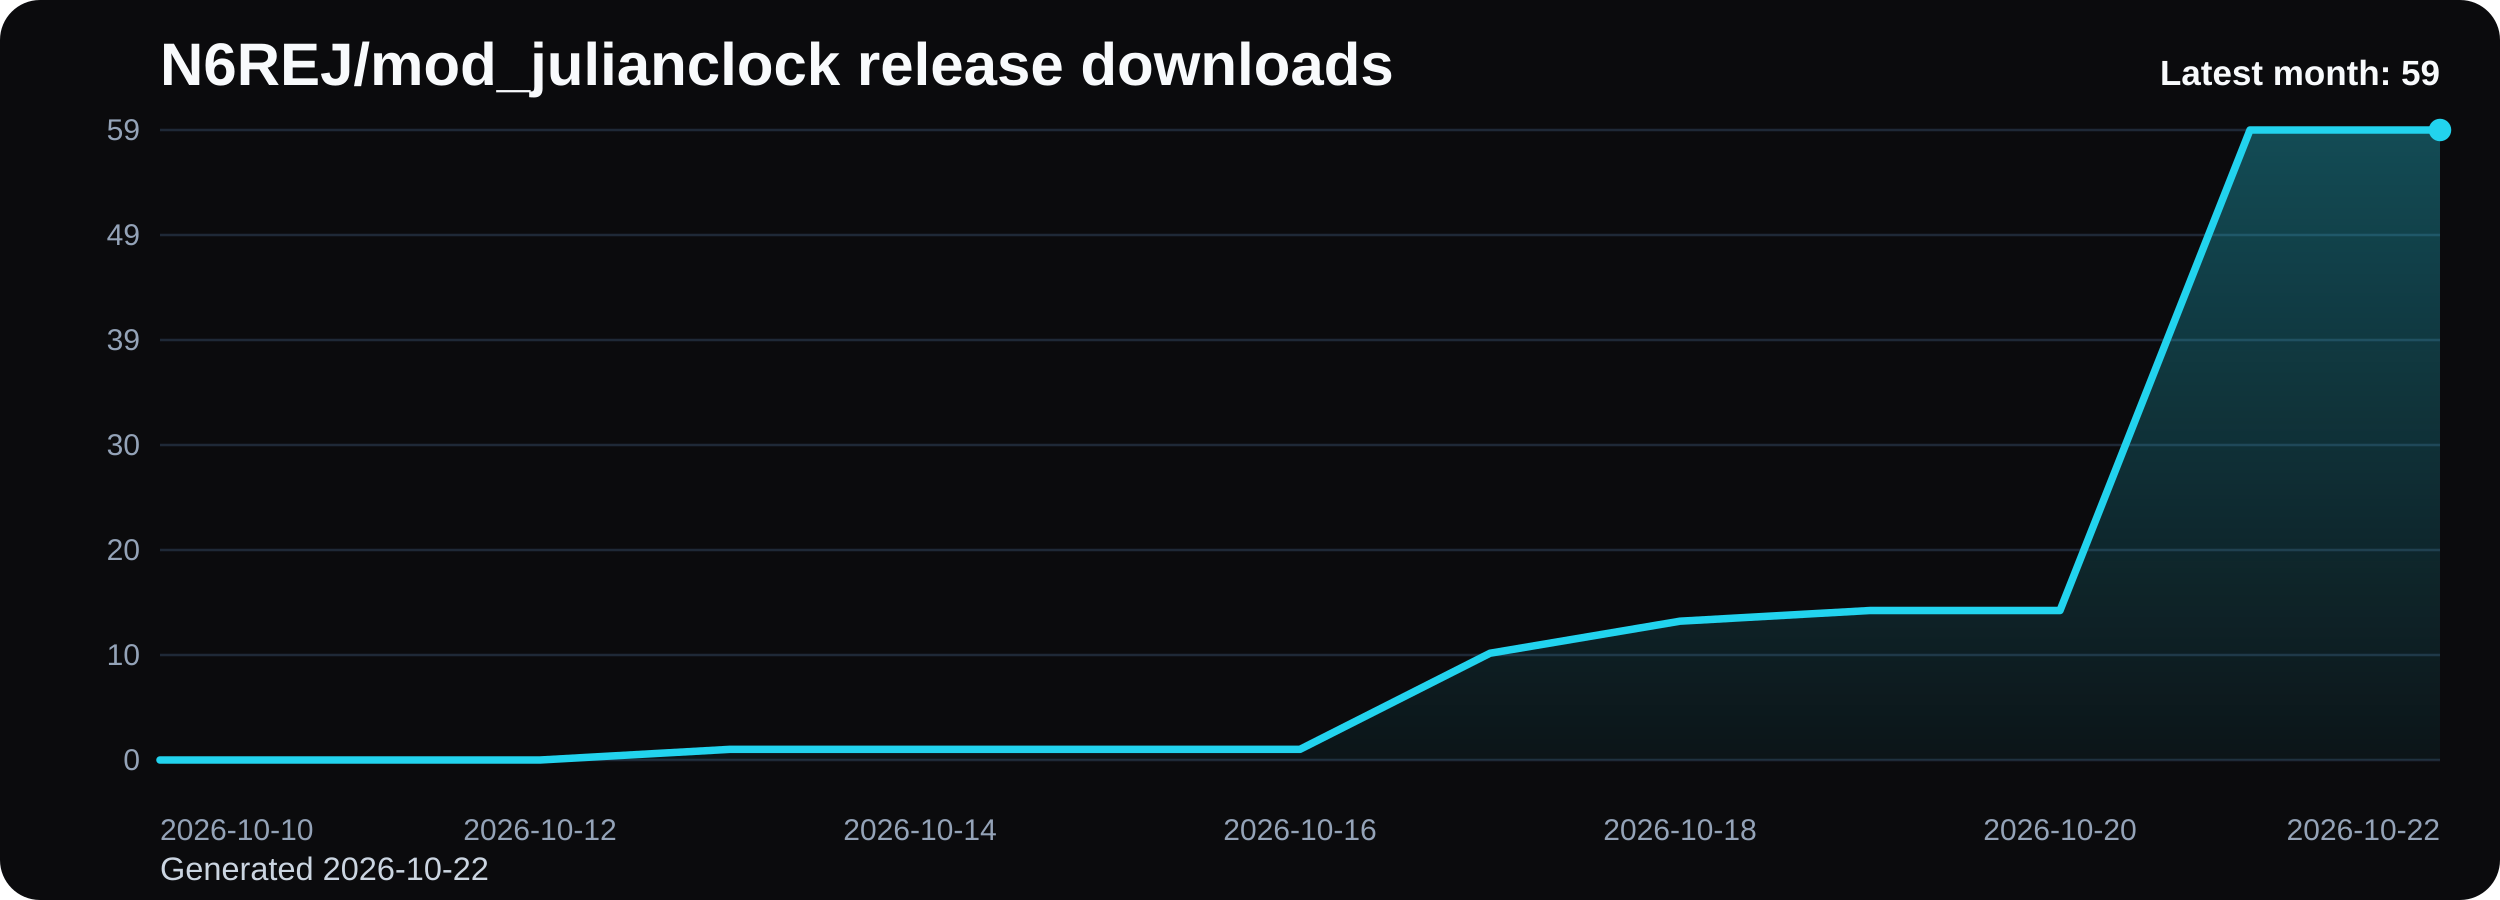
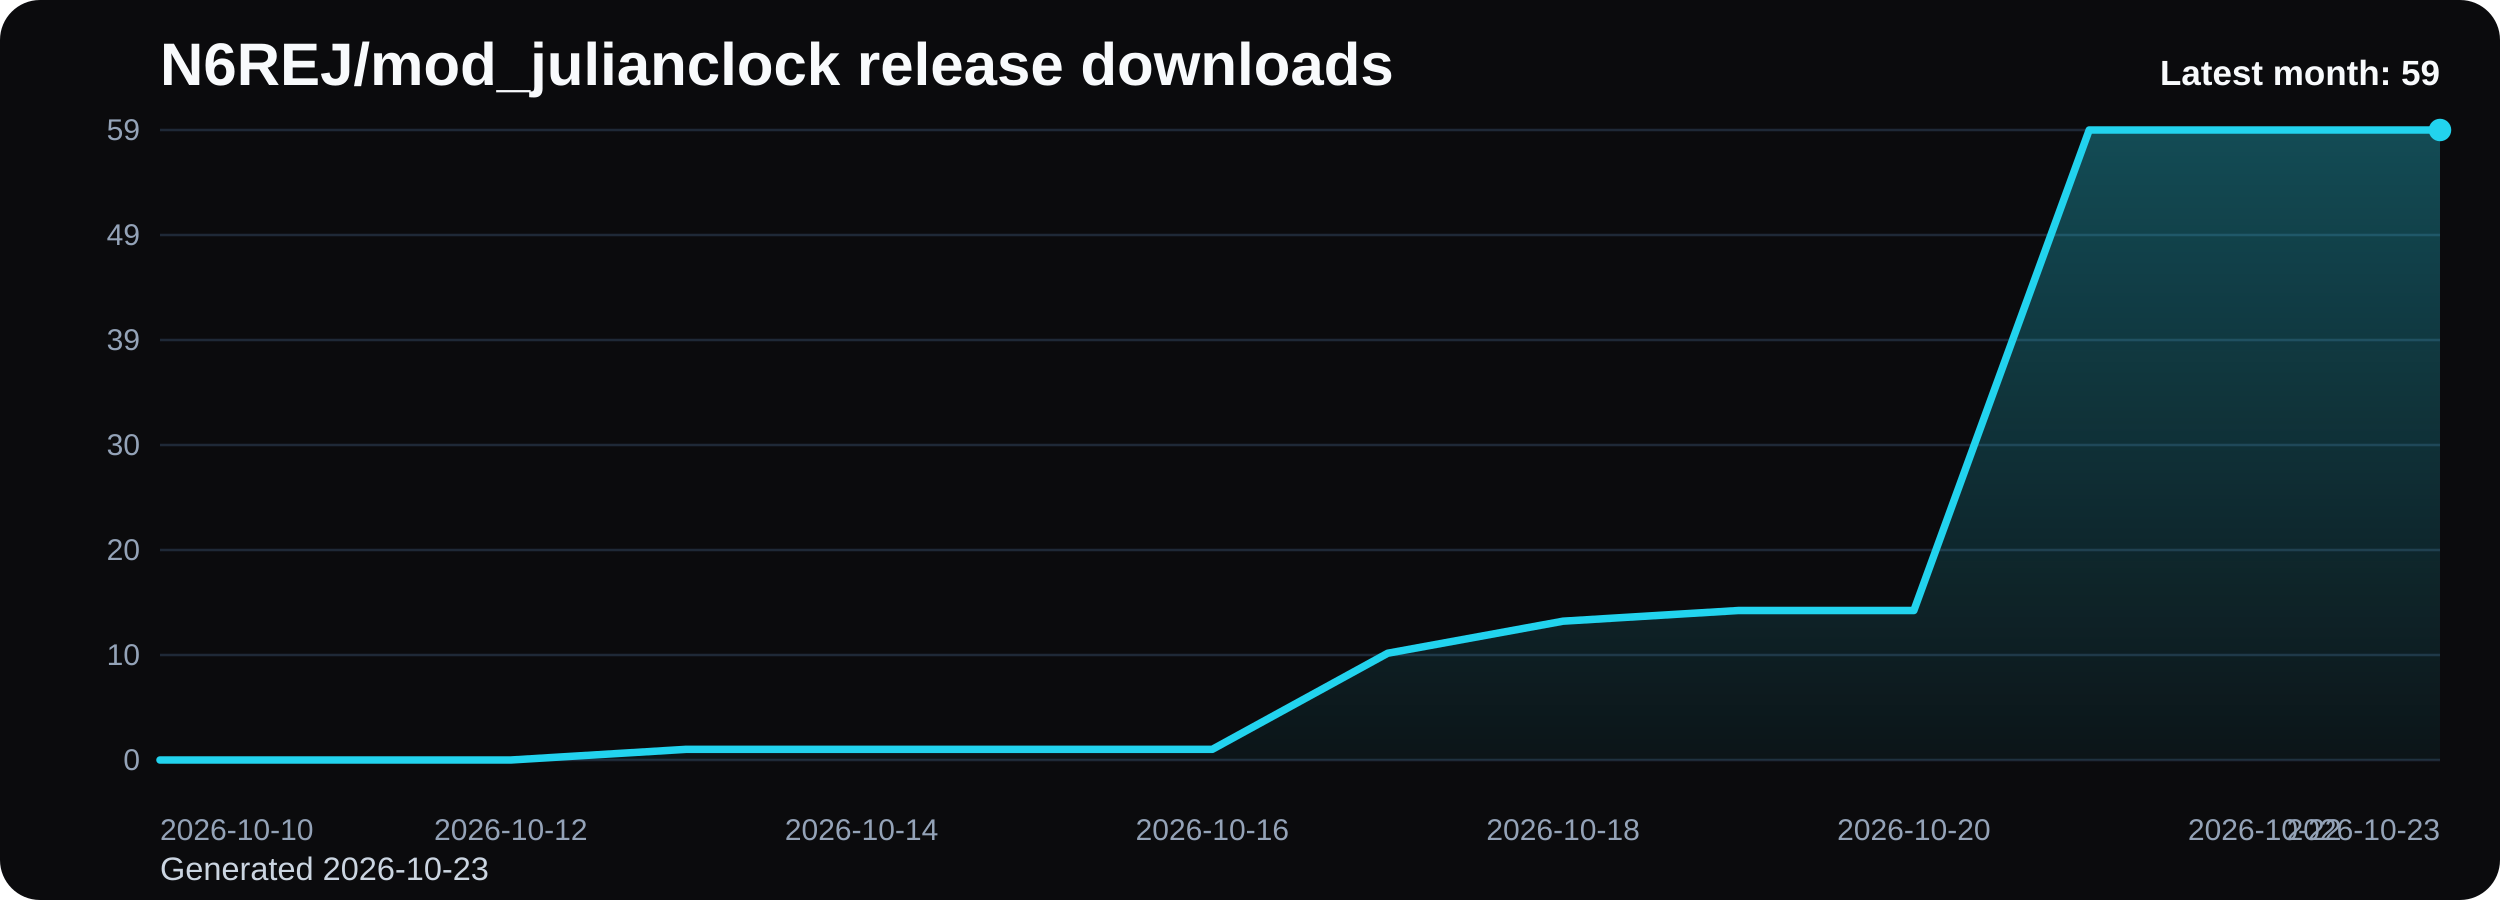
<svg xmlns="http://www.w3.org/2000/svg" viewBox="0 0 1000 360" role="img" aria-label="N6REJ/mod_julianclock release downloads chart">
  <defs>
    <linearGradient id="fill-monthly-black" x1="0" y1="0" x2="0" y2="1">
      <stop offset="0%" stop-color="#22d3ee" stop-opacity="0.32" />
      <stop offset="100%" stop-color="#22d3ee" stop-opacity="0.05" />
    </linearGradient>
    <style>
      .bg { fill: #0b0b0d; }
      .title { font: 700 24px Arial, sans-serif; fill: #f8fafc; }
      .sub { font: 400 13px Arial, sans-serif; fill: #cbd5e1; }
      .grid { stroke: #1f2937; stroke-width: 1; }
      .axis { font: 400 12px Arial, sans-serif; fill: #94a3b8; }
      .line { fill: none; stroke: #22d3ee; stroke-width: 3; stroke-linecap: round; stroke-linejoin: round; }
      .dot { fill: #22d3ee; }
      .value { font: 600 11px Arial, sans-serif; fill: #cbd5e1; }
      .latest { font: 700 14px Arial, sans-serif; fill: #f8fafc; }
    </style>
  </defs>
  <rect class="bg" x="0" y="0" width="1000" height="360" rx="16" />
  <text class="title" x="64" y="34">N6REJ/mod_julianclock release downloads</text>
-   <text class="sub" x="64" y="352">Generated 2026-10-22</text>
+   <text class="sub" x="64" y="352">Generated 2026-10-23</text>
  <line x1="64" y1="52.00" x2="976" y2="52.00" class="grid" />
  <text x="56" y="56.00" text-anchor="end" class="axis">59</text>
  <line x1="64" y1="94.00" x2="976" y2="94.00" class="grid" />
  <text x="56" y="98.00" text-anchor="end" class="axis">49</text>
  <line x1="64" y1="136.00" x2="976" y2="136.00" class="grid" />
  <text x="56" y="140.00" text-anchor="end" class="axis">39</text>
  <line x1="64" y1="178.00" x2="976" y2="178.00" class="grid" />
  <text x="56" y="182.00" text-anchor="end" class="axis">30</text>
  <line x1="64" y1="220.00" x2="976" y2="220.00" class="grid" />
  <text x="56" y="224.00" text-anchor="end" class="axis">20</text>
  <line x1="64" y1="262.00" x2="976" y2="262.00" class="grid" />
  <text x="56" y="266.00" text-anchor="end" class="axis">10</text>
  <line x1="64" y1="304.00" x2="976" y2="304.00" class="grid" />
  <text x="56" y="308.00" text-anchor="end" class="axis">0</text>
-   <path d="M 64.00 304 L 64.00 304.00 L 140.00 304.00 L 216.00 304.00 L 292.00 299.73 L 368.00 299.73 L 444.00 299.73 L 520.00 299.73 L 596.00 261.29 L 672.00 248.47 L 748.00 244.20 L 824.00 244.20 L 900.00 52.00 L 976.00 52.00 L 976.00 304 Z" fill="url(#fill-monthly-black)" />
-   <polyline class="line" points="64.00,304.00 140.00,304.00 216.00,304.00 292.00,299.73 368.00,299.73 444.00,299.73 520.00,299.73 596.00,261.29 672.00,248.47 748.00,244.20 824.00,244.20 900.00,52.00 976.00,52.00" />
+   <path d="M 64.00 304 L 64.00 304.00 L 134.15 304.00 L 204.31 304.00 L 274.46 299.73 L 344.62 299.73 L 414.77 299.73 L 484.92 299.73 L 555.08 261.29 L 625.23 248.47 L 695.38 244.20 L 765.54 244.20 L 835.69 52.00 L 905.85 52.00 L 976.00 52.00 L 976.00 304 Z" fill="url(#fill-monthly-black)" />
+   <polyline class="line" points="64.00,304.00 134.15,304.00 204.31,304.00 274.46,299.73 344.62,299.73 414.77,299.73 484.92,299.73 555.08,261.29 625.23,248.47 695.38,244.20 765.54,244.20 835.69,52.00 905.85,52.00 976.00,52.00" />
  <circle class="dot" cx="976.00" cy="52.00" r="4.5" />
  <text class="axis" x="64.00" y="336" text-anchor="start">2026-10-10</text>
-   <text class="axis" x="216.00" y="336" text-anchor="middle">2026-10-12</text>
-   <text class="axis" x="368.00" y="336" text-anchor="middle">2026-10-14</text>
-   <text class="axis" x="520.00" y="336" text-anchor="middle">2026-10-16</text>
-   <text class="axis" x="672.00" y="336" text-anchor="middle">2026-10-18</text>
-   <text class="axis" x="824.00" y="336" text-anchor="middle">2026-10-20</text>
-   <text class="axis" x="976.00" y="336" text-anchor="end">2026-10-22</text>
+   <text class="axis" x="204.31" y="336" text-anchor="middle">2026-10-12</text>
+   <text class="axis" x="344.62" y="336" text-anchor="middle">2026-10-14</text>
+   <text class="axis" x="484.92" y="336" text-anchor="middle">2026-10-16</text>
+   <text class="axis" x="625.23" y="336" text-anchor="middle">2026-10-18</text>
+   <text class="axis" x="765.54" y="336" text-anchor="middle">2026-10-20</text>
+   <text class="axis" x="905.85" y="336" text-anchor="middle">2026-10-22</text>
+   <text class="axis" x="976.00" y="336" text-anchor="end">2026-10-23</text>
  <text class="latest" x="976" y="34" text-anchor="end">Latest month: 59</text>
</svg>
